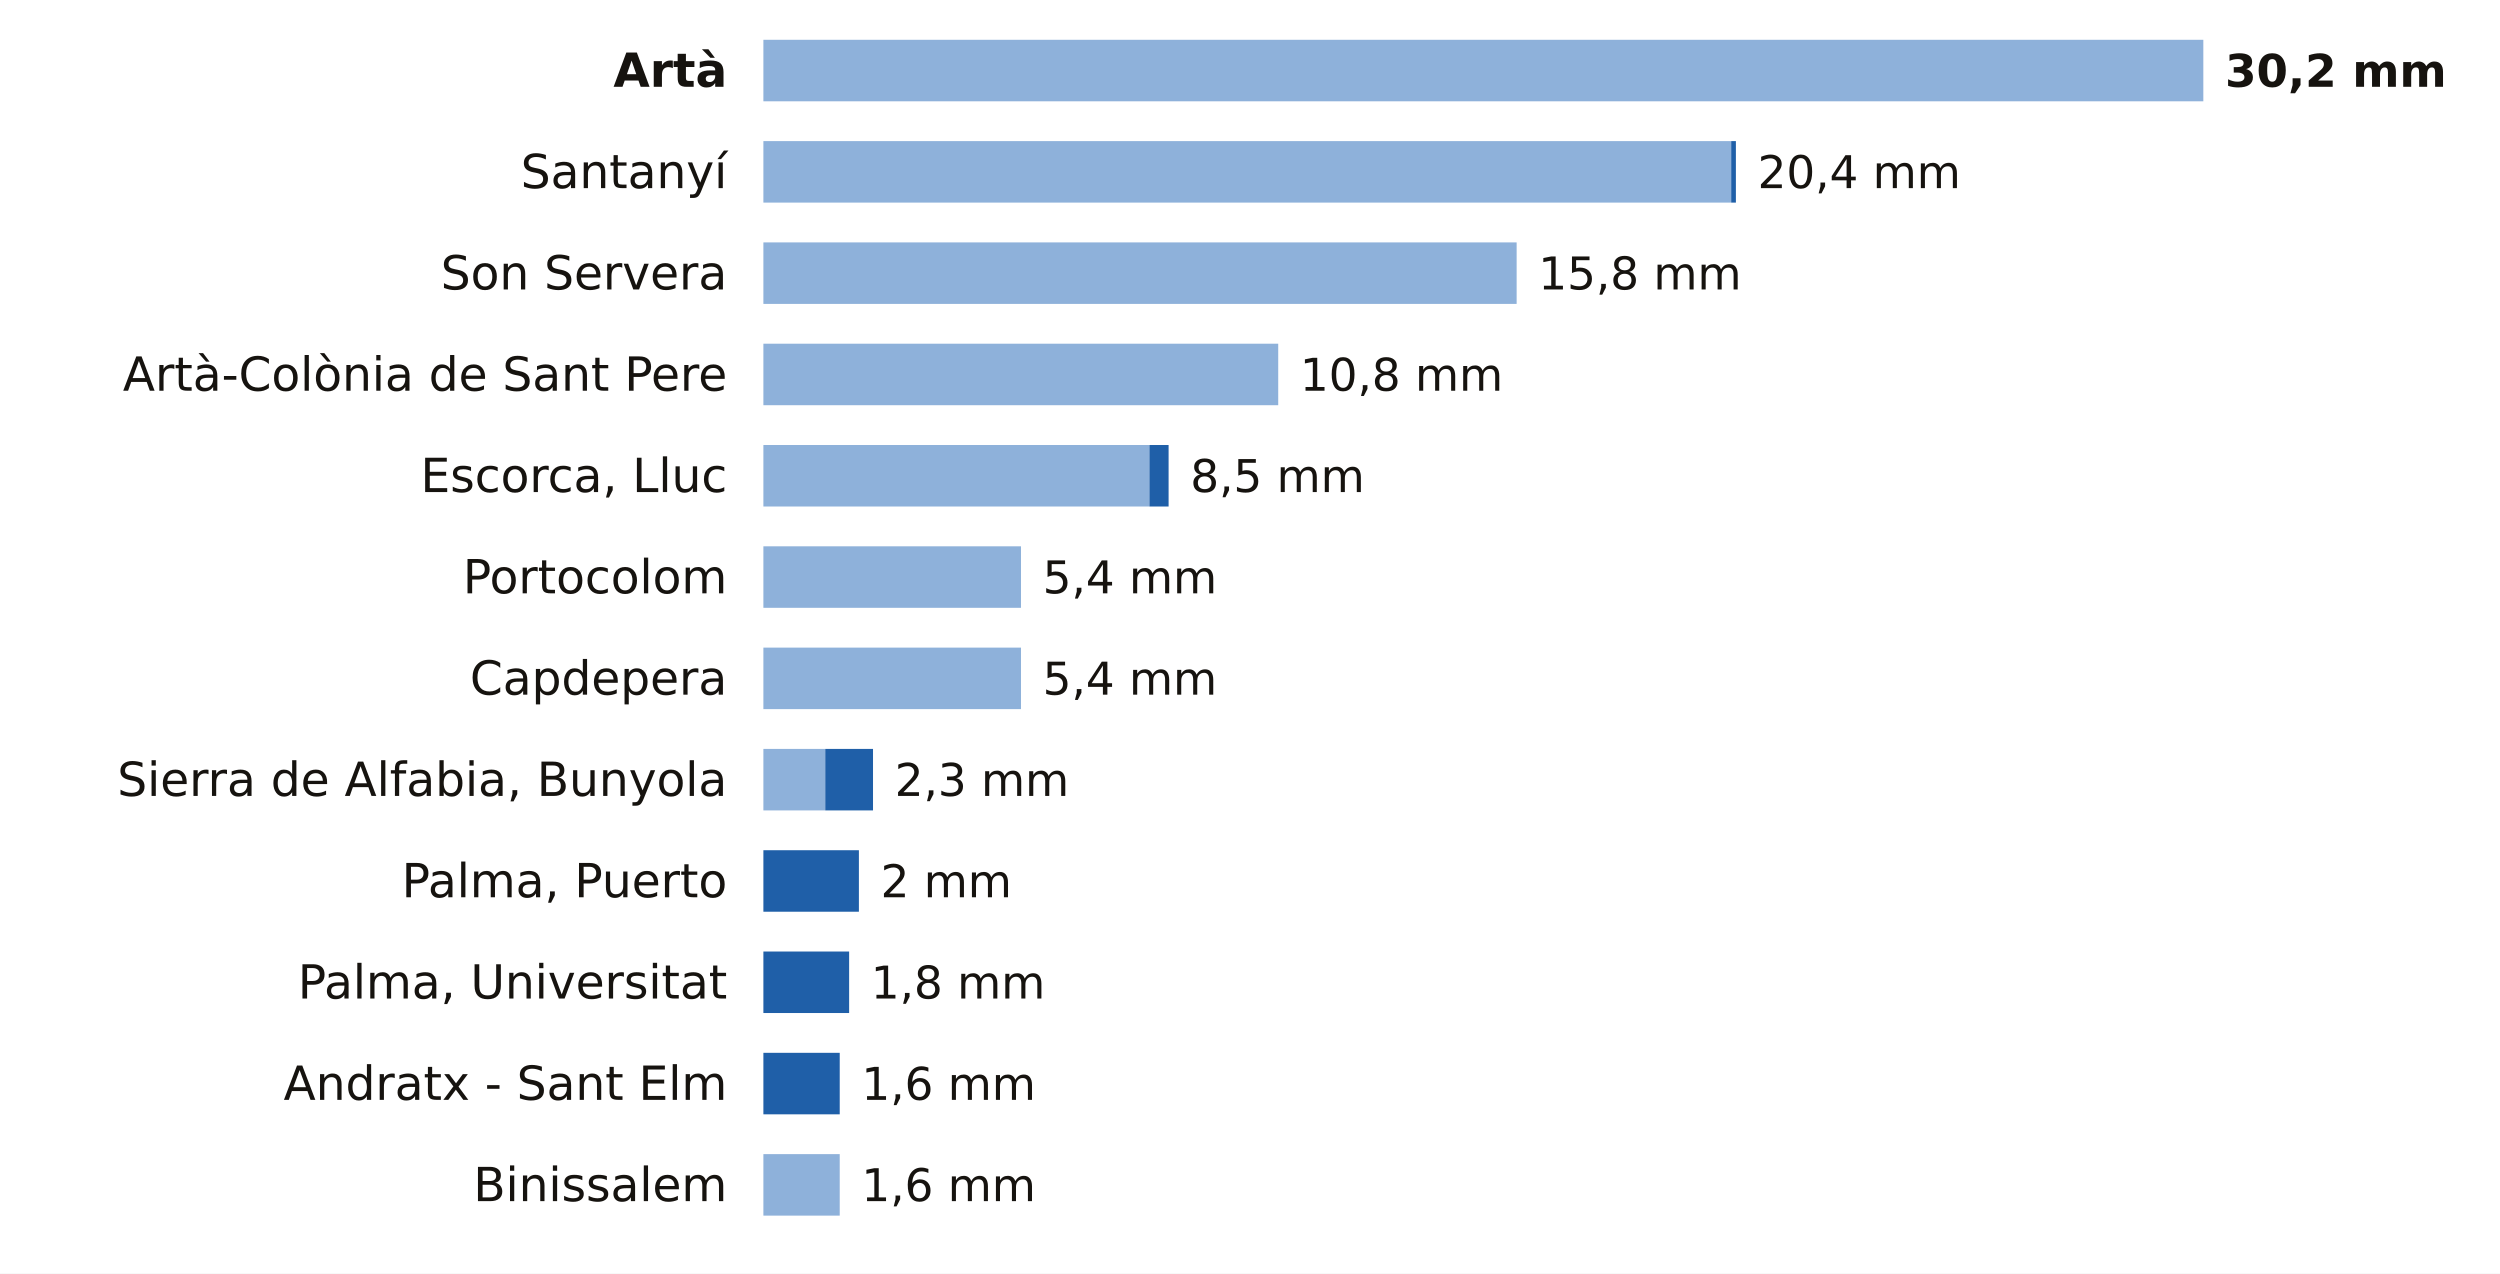
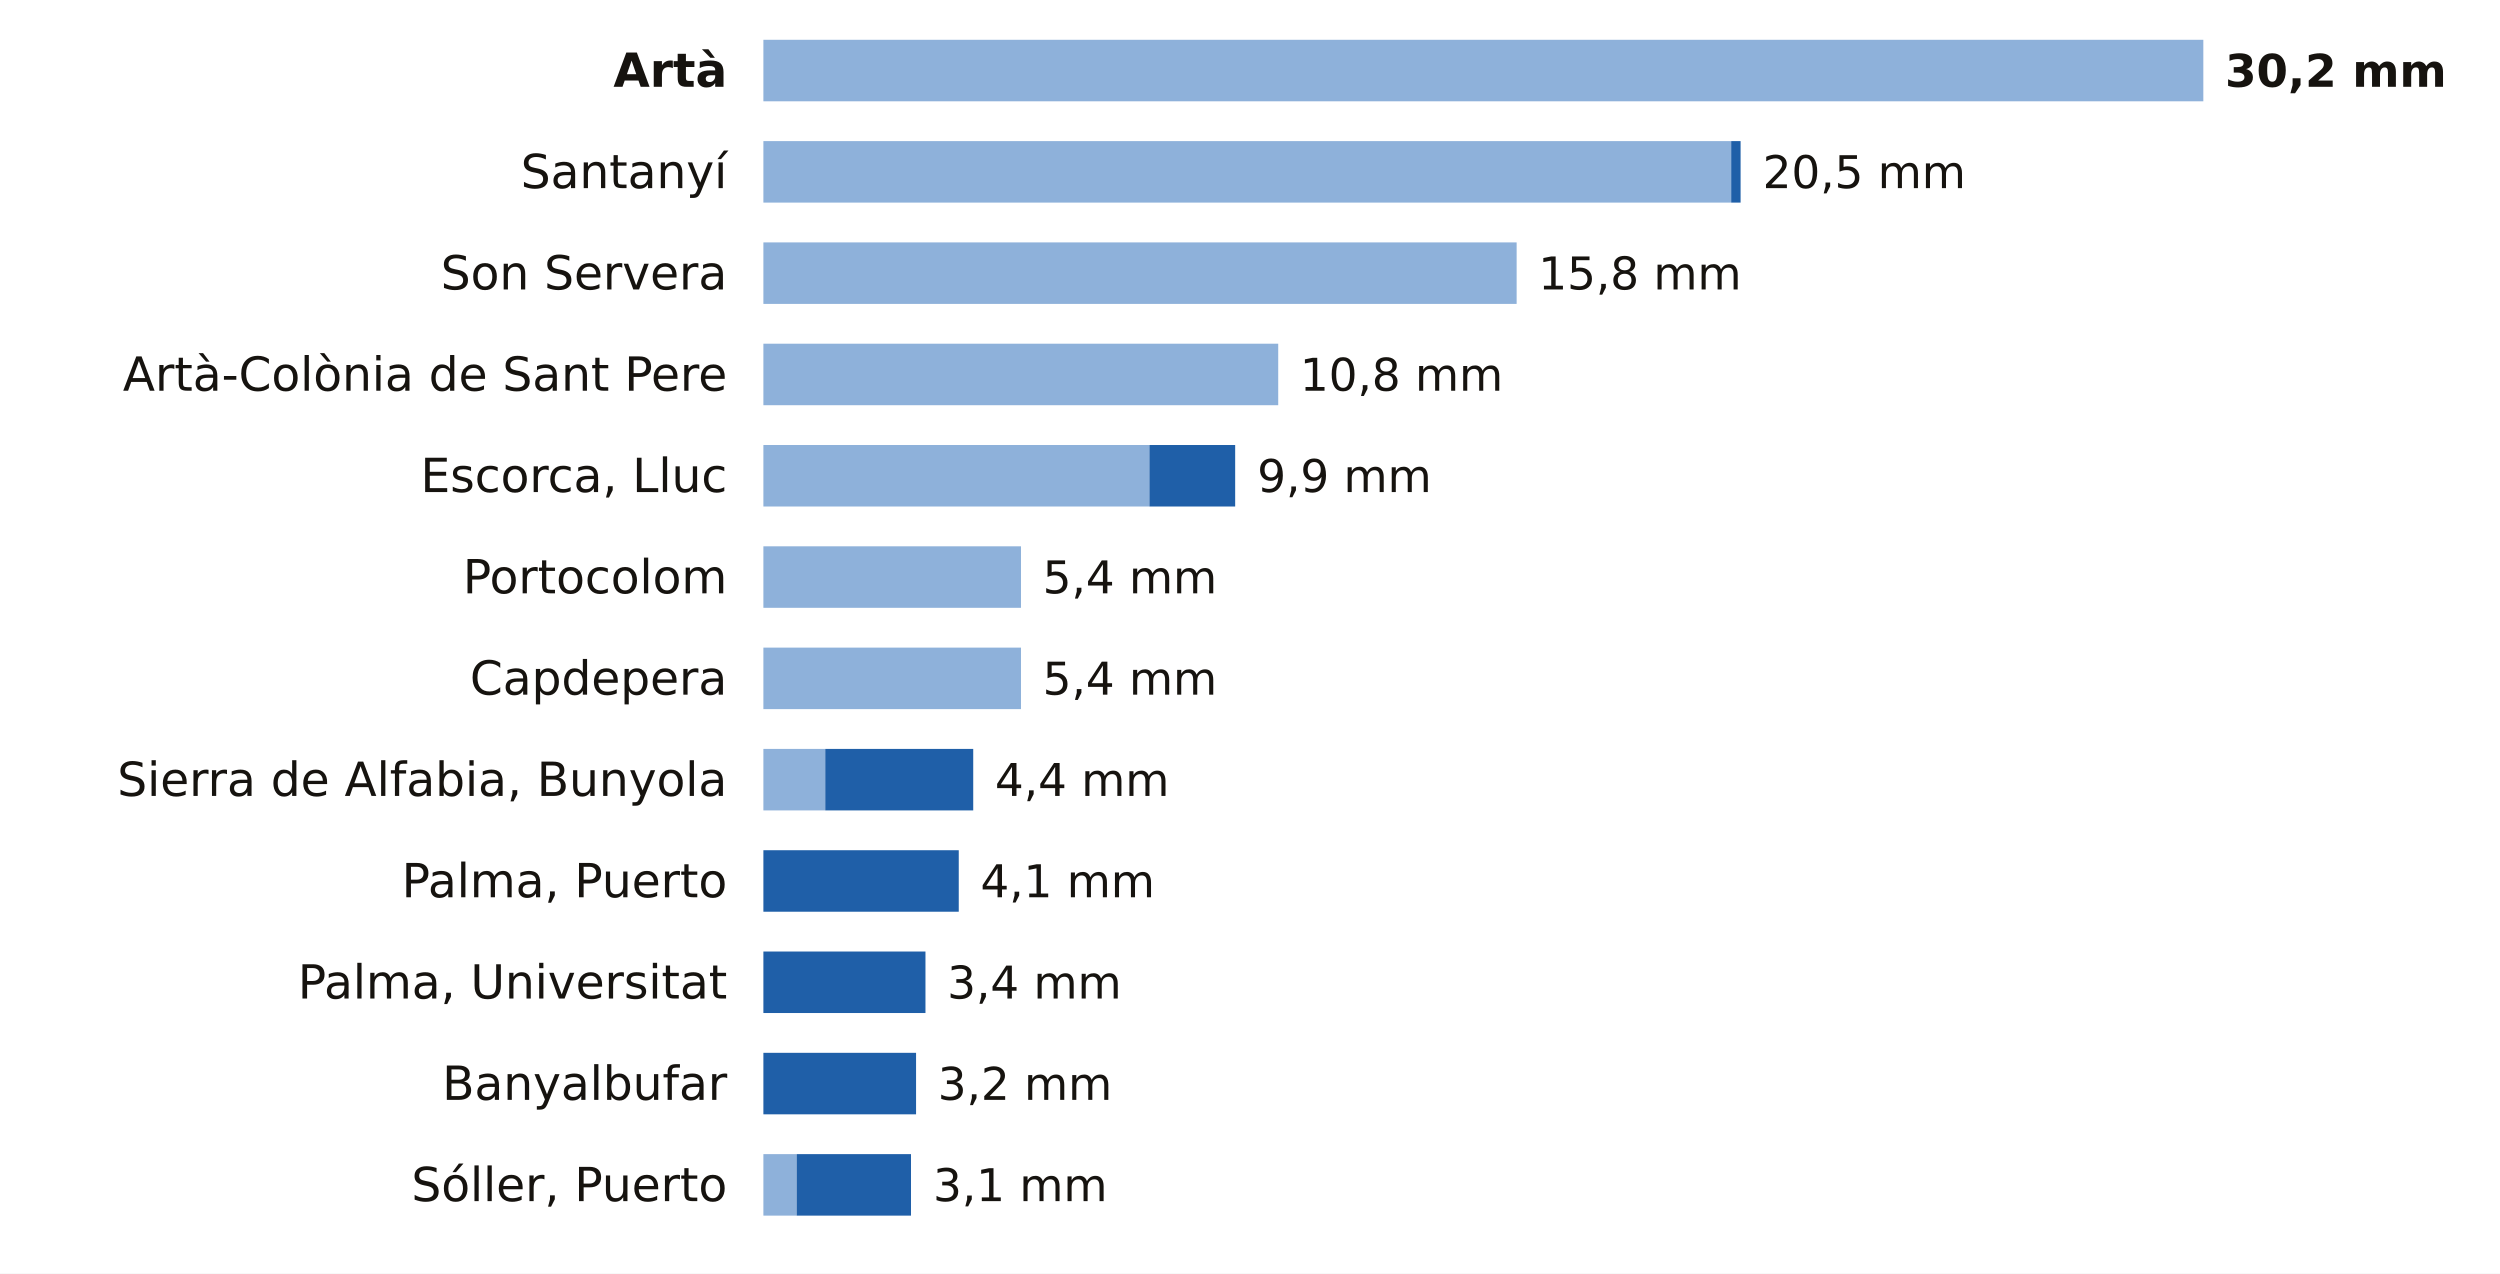
<svg xmlns="http://www.w3.org/2000/svg" viewBox="0 0 691 352" width="691" height="352" role="img" aria-label="La lluvia de los últimos 7 días en las estaciones de AEMET de Illes Balears">
  <rect width="691" height="352" fill="#FFFFFF" />
  <text x="201.0" y="24.0" font-size="13" fill="#16130F" text-anchor="end" font-weight="600" font-family="Public Sans, DejaVu Sans, Arial, sans-serif">Artà</text>
  <rect x="211" y="11" width="398.0" height="17" fill="#8EB1DA" />
  <text x="615.0" y="24.0" font-size="12.5" fill="#16130F" text-anchor="start" font-weight="700" font-family="Public Sans, DejaVu Sans, Arial, sans-serif">30,2 mm</text>
  <text x="201.0" y="52.0" font-size="13" fill="#16130F" text-anchor="end" font-weight="400" font-family="Public Sans, DejaVu Sans, Arial, sans-serif">Santanyí</text>
  <rect x="211" y="39" width="267.5" height="17" fill="#8EB1DA" />
-   <rect x="478.5" y="39" width="1.3" height="17" fill="#1F5FA8" />
-   <text x="485.8" y="52.0" font-size="12.5" fill="#16130F" text-anchor="start" font-weight="500" font-family="Public Sans, DejaVu Sans, Arial, sans-serif">20,4 mm</text>
+   <rect x="478.5" y="39" width="2.6" height="17" fill="#1F5FA8" />
+   <text x="487.2" y="52.0" font-size="12.5" fill="#16130F" text-anchor="start" font-weight="500" font-family="Public Sans, DejaVu Sans, Arial, sans-serif">20,5 mm</text>
  <text x="201.0" y="80.0" font-size="13" fill="#16130F" text-anchor="end" font-weight="400" font-family="Public Sans, DejaVu Sans, Arial, sans-serif">Son Servera</text>
  <rect x="211" y="67" width="208.2" height="17" fill="#8EB1DA" />
  <text x="425.2" y="80.0" font-size="12.5" fill="#16130F" text-anchor="start" font-weight="500" font-family="Public Sans, DejaVu Sans, Arial, sans-serif">15,8 mm</text>
  <text x="201.0" y="108.0" font-size="13" fill="#16130F" text-anchor="end" font-weight="400" font-family="Public Sans, DejaVu Sans, Arial, sans-serif">Artà-Colònia de Sant Pere</text>
  <rect x="211" y="95" width="142.3" height="17" fill="#8EB1DA" />
  <text x="359.3" y="108.0" font-size="12.5" fill="#16130F" text-anchor="start" font-weight="500" font-family="Public Sans, DejaVu Sans, Arial, sans-serif">10,8 mm</text>
  <text x="201.0" y="136.0" font-size="13" fill="#16130F" text-anchor="end" font-weight="400" font-family="Public Sans, DejaVu Sans, Arial, sans-serif">Escorca, Lluc</text>
  <rect x="211" y="123" width="106.7" height="17" fill="#8EB1DA" />
-   <rect x="317.7" y="123" width="5.3" height="17" fill="#1F5FA8" />
-   <text x="329.0" y="136.0" font-size="12.5" fill="#16130F" text-anchor="start" font-weight="500" font-family="Public Sans, DejaVu Sans, Arial, sans-serif">8,5 mm</text>
+   <rect x="317.7" y="123" width="23.7" height="17" fill="#1F5FA8" />
+   <text x="347.5" y="136.0" font-size="12.5" fill="#16130F" text-anchor="start" font-weight="500" font-family="Public Sans, DejaVu Sans, Arial, sans-serif">9,9 mm</text>
  <text x="201.0" y="164.0" font-size="13" fill="#16130F" text-anchor="end" font-weight="400" font-family="Public Sans, DejaVu Sans, Arial, sans-serif">Portocolom</text>
  <rect x="211" y="151" width="71.2" height="17" fill="#8EB1DA" />
  <text x="288.2" y="164.0" font-size="12.5" fill="#16130F" text-anchor="start" font-weight="500" font-family="Public Sans, DejaVu Sans, Arial, sans-serif">5,4 mm</text>
  <text x="201.0" y="192.0" font-size="13" fill="#16130F" text-anchor="end" font-weight="400" font-family="Public Sans, DejaVu Sans, Arial, sans-serif">Capdepera</text>
  <rect x="211" y="179" width="71.2" height="17" fill="#8EB1DA" />
  <text x="288.2" y="192.0" font-size="12.5" fill="#16130F" text-anchor="start" font-weight="500" font-family="Public Sans, DejaVu Sans, Arial, sans-serif">5,4 mm</text>
  <text x="201.0" y="220.0" font-size="13" fill="#16130F" text-anchor="end" font-weight="400" font-family="Public Sans, DejaVu Sans, Arial, sans-serif">Sierra de Alfabia, Bunyola</text>
  <rect x="211" y="207" width="17.1" height="17" fill="#8EB1DA" />
-   <rect x="228.1" y="207" width="13.2" height="17" fill="#1F5FA8" />
-   <text x="247.3" y="220.0" font-size="12.5" fill="#16130F" text-anchor="start" font-weight="500" font-family="Public Sans, DejaVu Sans, Arial, sans-serif">2,3 mm</text>
+   <rect x="228.1" y="207" width="40.9" height="17" fill="#1F5FA8" />
+   <text x="275.0" y="220.0" font-size="12.5" fill="#16130F" text-anchor="start" font-weight="500" font-family="Public Sans, DejaVu Sans, Arial, sans-serif">4,4 mm</text>
  <text x="201.0" y="248.0" font-size="13" fill="#16130F" text-anchor="end" font-weight="400" font-family="Public Sans, DejaVu Sans, Arial, sans-serif">Palma, Puerto</text>
-   <rect x="211.0" y="235" width="26.4" height="17" fill="#1F5FA8" />
-   <text x="243.4" y="248.0" font-size="12.5" fill="#16130F" text-anchor="start" font-weight="500" font-family="Public Sans, DejaVu Sans, Arial, sans-serif">2 mm</text>
+   <rect x="211.0" y="235" width="54.0" height="17" fill="#1F5FA8" />
+   <text x="271.0" y="248.0" font-size="12.5" fill="#16130F" text-anchor="start" font-weight="500" font-family="Public Sans, DejaVu Sans, Arial, sans-serif">4,1 mm</text>
  <text x="201.0" y="276.0" font-size="13" fill="#16130F" text-anchor="end" font-weight="400" font-family="Public Sans, DejaVu Sans, Arial, sans-serif">Palma, Universitat</text>
-   <rect x="211.0" y="263" width="23.7" height="17" fill="#1F5FA8" />
-   <text x="240.7" y="276.0" font-size="12.5" fill="#16130F" text-anchor="start" font-weight="500" font-family="Public Sans, DejaVu Sans, Arial, sans-serif">1,8 mm</text>
-   <text x="201.0" y="304.0" font-size="13" fill="#16130F" text-anchor="end" font-weight="400" font-family="Public Sans, DejaVu Sans, Arial, sans-serif">Andratx - Sant Elm</text>
-   <rect x="211.0" y="291" width="21.1" height="17" fill="#1F5FA8" />
-   <text x="238.1" y="304.0" font-size="12.5" fill="#16130F" text-anchor="start" font-weight="500" font-family="Public Sans, DejaVu Sans, Arial, sans-serif">1,6 mm</text>
-   <text x="201.0" y="332.0" font-size="13" fill="#16130F" text-anchor="end" font-weight="400" font-family="Public Sans, DejaVu Sans, Arial, sans-serif">Binissalem</text>
-   <rect x="211" y="319" width="21.1" height="17" fill="#8EB1DA" />
-   <text x="238.1" y="332.0" font-size="12.5" fill="#16130F" text-anchor="start" font-weight="500" font-family="Public Sans, DejaVu Sans, Arial, sans-serif">1,6 mm</text>
+   <rect x="211.0" y="263" width="44.8" height="17" fill="#1F5FA8" />
+   <text x="261.8" y="276.0" font-size="12.5" fill="#16130F" text-anchor="start" font-weight="500" font-family="Public Sans, DejaVu Sans, Arial, sans-serif">3,4 mm</text>
+   <text x="201.0" y="304.0" font-size="13" fill="#16130F" text-anchor="end" font-weight="400" font-family="Public Sans, DejaVu Sans, Arial, sans-serif">Banyalbufar</text>
+   <rect x="211.0" y="291" width="42.2" height="17" fill="#1F5FA8" />
+   <text x="259.2" y="304.0" font-size="12.5" fill="#16130F" text-anchor="start" font-weight="500" font-family="Public Sans, DejaVu Sans, Arial, sans-serif">3,2 mm</text>
+   <text x="201.0" y="332.0" font-size="13" fill="#16130F" text-anchor="end" font-weight="400" font-family="Public Sans, DejaVu Sans, Arial, sans-serif">Sóller, Puerto</text>
+   <rect x="211" y="319" width="9.2" height="17" fill="#8EB1DA" />
+   <rect x="220.2" y="319" width="31.6" height="17" fill="#1F5FA8" />
+   <text x="257.9" y="332.0" font-size="12.5" fill="#16130F" text-anchor="start" font-weight="500" font-family="Public Sans, DejaVu Sans, Arial, sans-serif">3,1 mm</text>
</svg>
